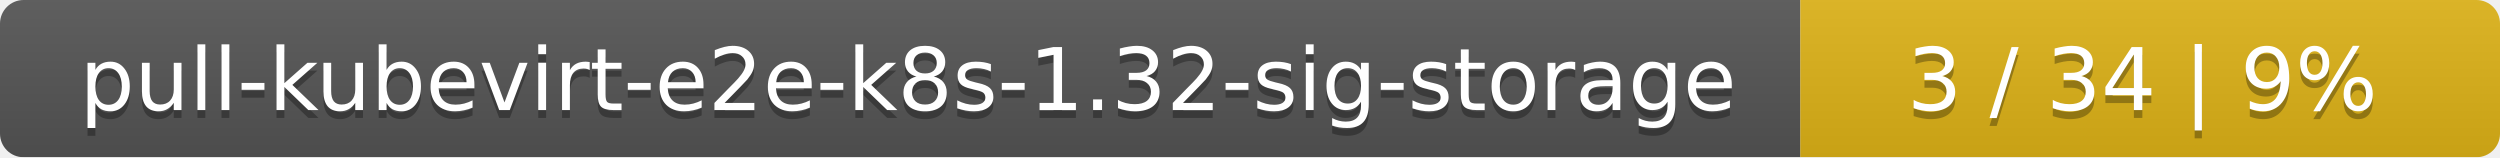
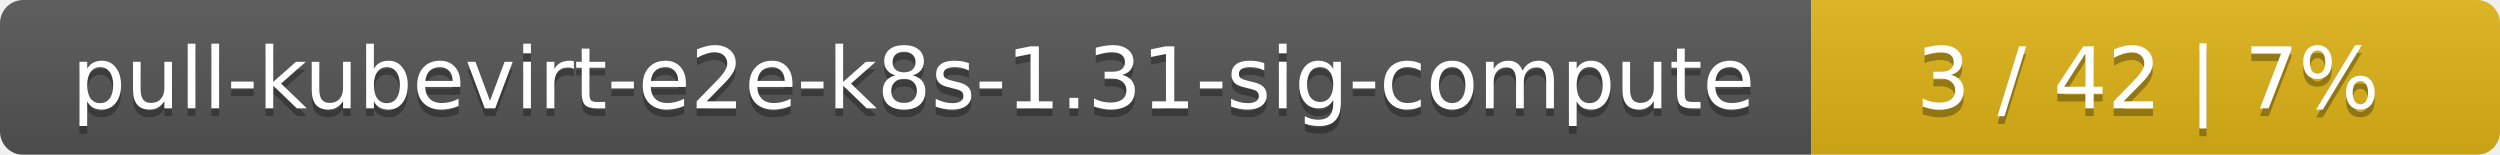
- <svg xmlns="http://www.w3.org/2000/svg" width="318" height="20">
+ <svg xmlns="http://www.w3.org/2000/svg" width="323" height="20">
  <linearGradient id="smooth" x2="0" y2="100%">
    <stop offset="0" stop-color="#bbb" stop-opacity=".1" />
    <stop offset="1" stop-opacity=".1" />
  </linearGradient>
  <mask id="round">
-     <rect width="318" height="20" rx="3" fill="#fff" />
+     <rect width="323" height="20" rx="3" fill="#fff" />
  </mask>
  <g mask="url(#round)">
-     <rect width="229" height="20" fill="#555" />
-     <rect x="229" width="89" height="20" fill="#dfb317" />
-     <rect width="318" height="20" fill="url(#smooth)" />
+     <rect width="234" height="20" fill="#555" />
+     <rect x="234" width="89" height="20" fill="#dfb317" />
+     <rect width="323" height="20" fill="url(#smooth)" />
  </g>
  <g fill="#fff" text-anchor="middle" font-family="DejaVu Sans,Verdana,Geneva,sans-serif" font-size="11">
-     <text x="115.5" y="15" fill="#010101" fill-opacity=".3">pull-kubevirt-e2e-k8s-1.32-sig-storage</text>
-     <text x="115.5" y="14">pull-kubevirt-e2e-k8s-1.32-sig-storage</text>
-     <text x="272.5" y="15" fill="#010101" fill-opacity=".3">3 / 34    |    9%</text>
-     <text x="272.5" y="14">3 / 34    |    9%</text>
+     <text x="118" y="15" fill="#010101" fill-opacity=".3">pull-kubevirt-e2e-k8s-1.31-sig-compute</text>
+     <text x="118" y="14">pull-kubevirt-e2e-k8s-1.31-sig-compute</text>
+     <text x="277.5" y="15" fill="#010101" fill-opacity=".3">3 / 42    |    7%</text>
+     <text x="277.5" y="14">3 / 42    |    7%</text>
  </g>
</svg>
